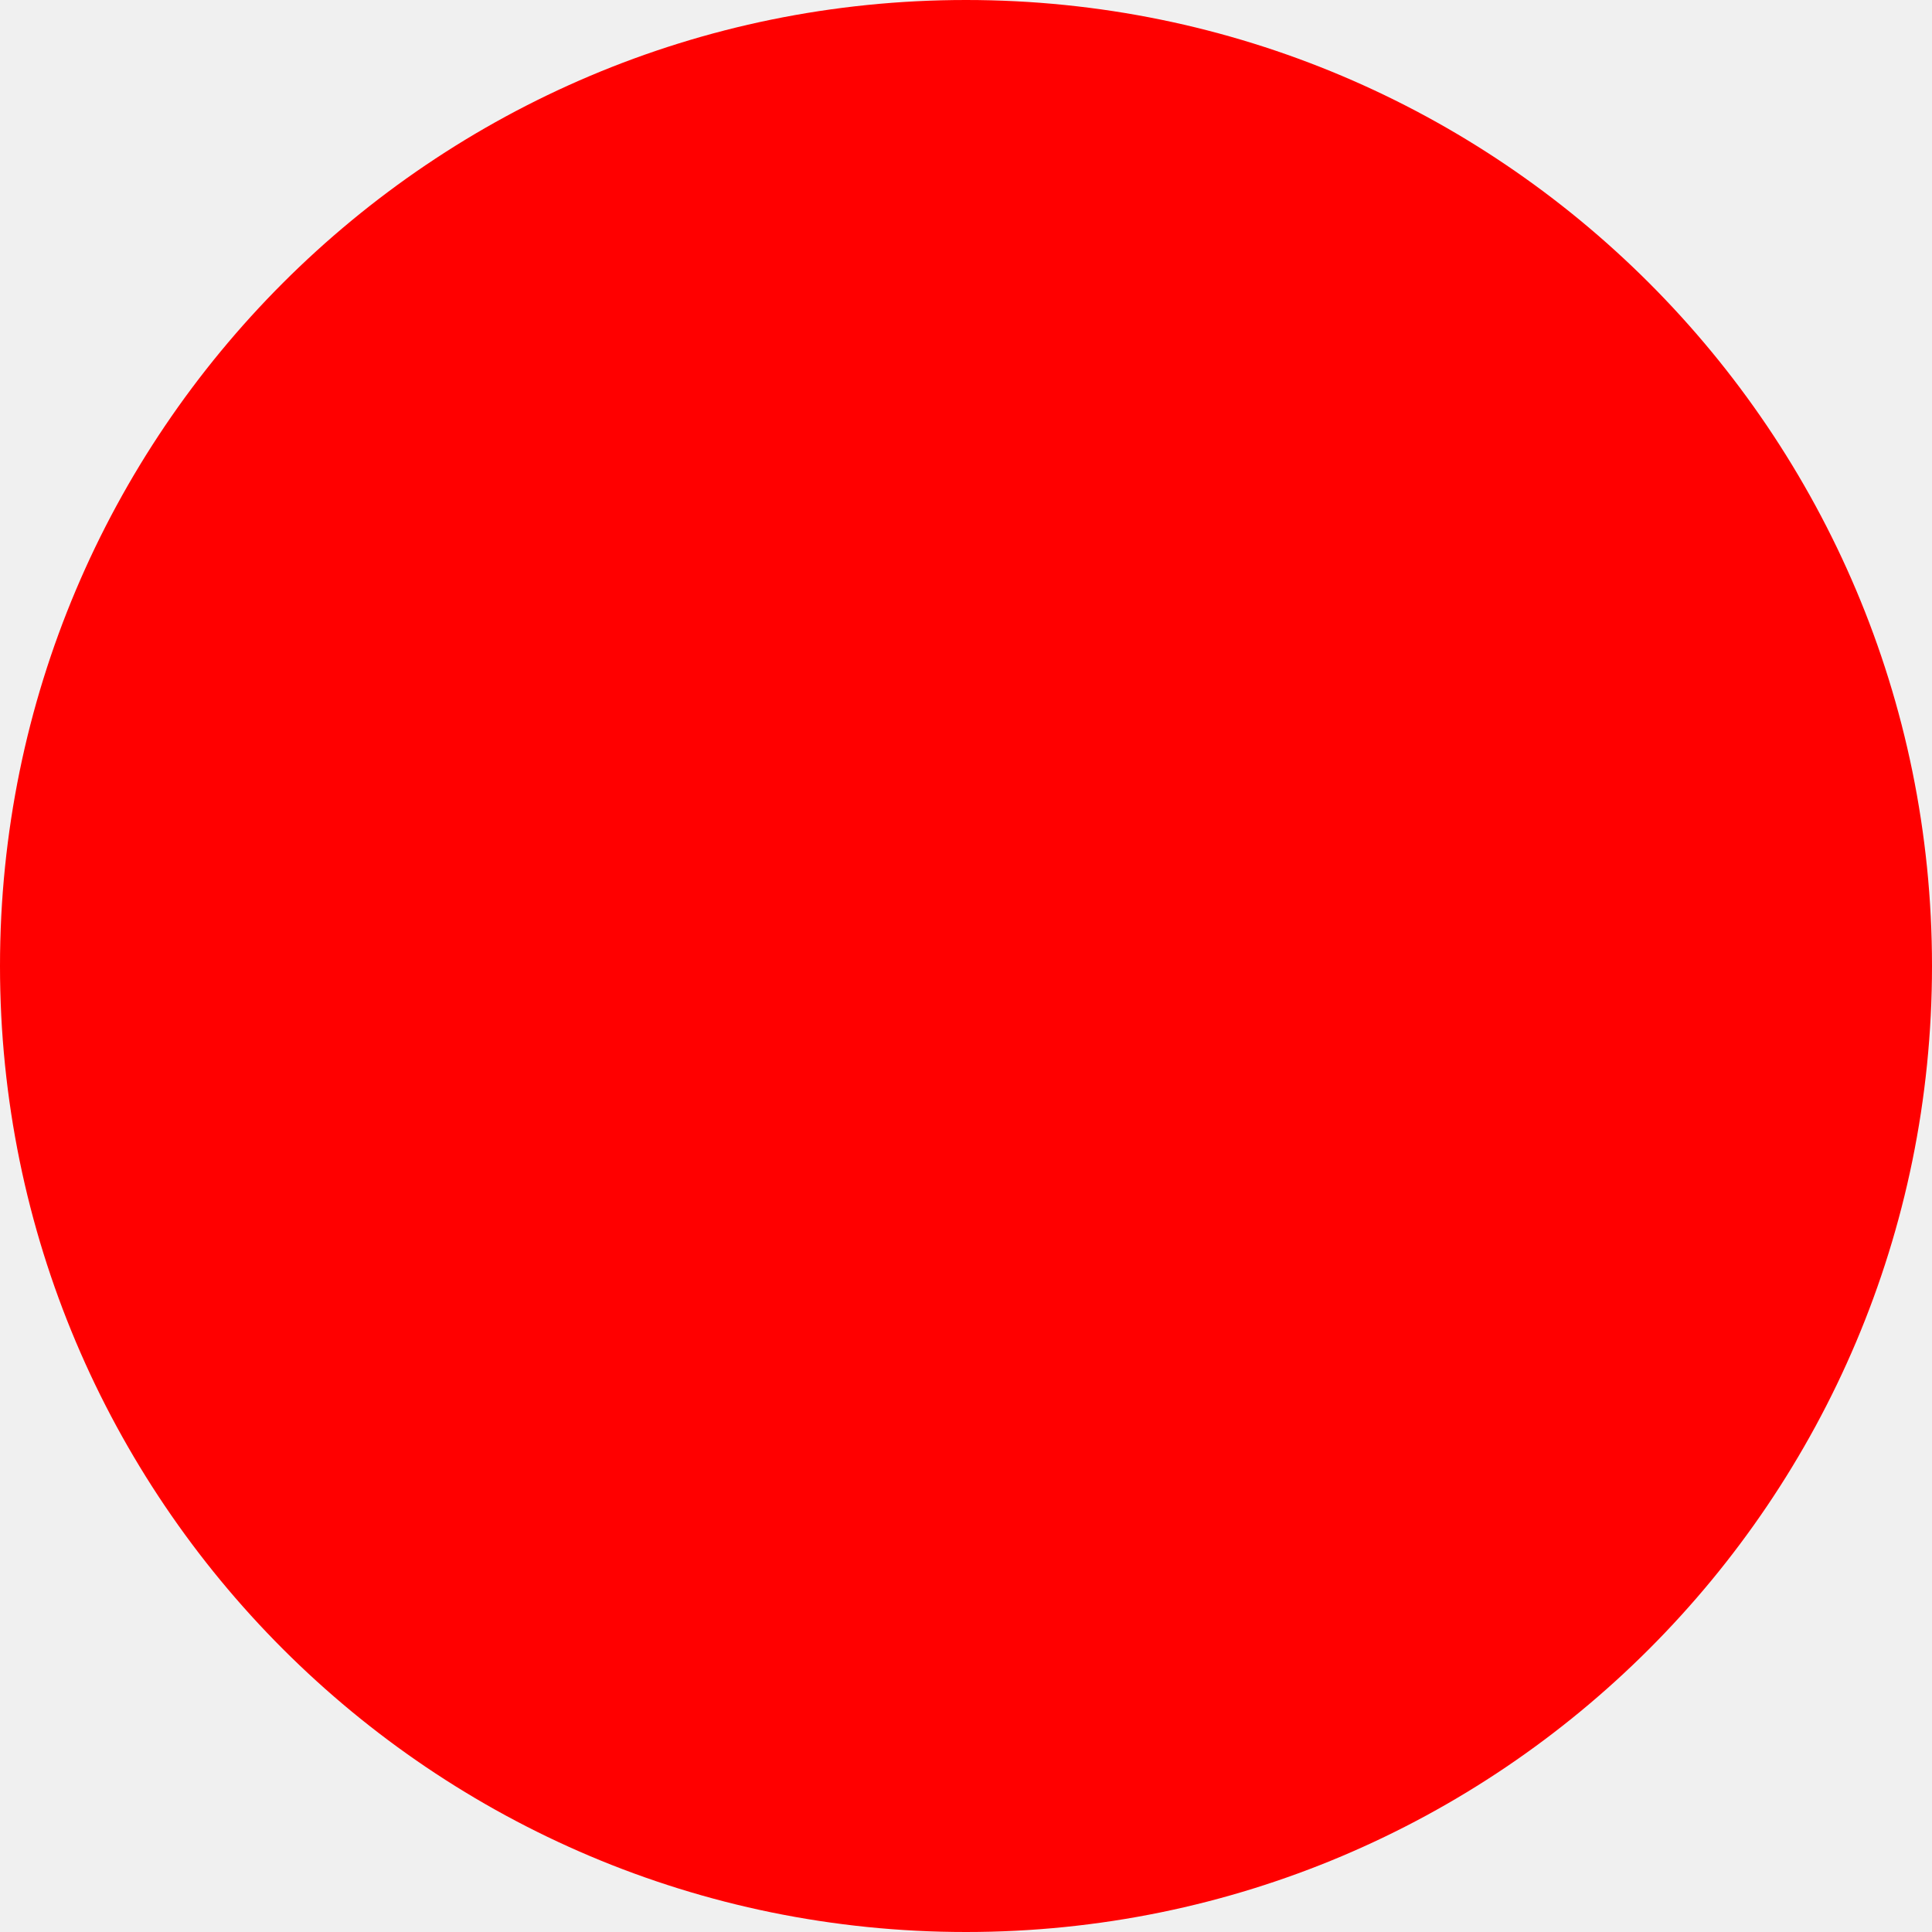
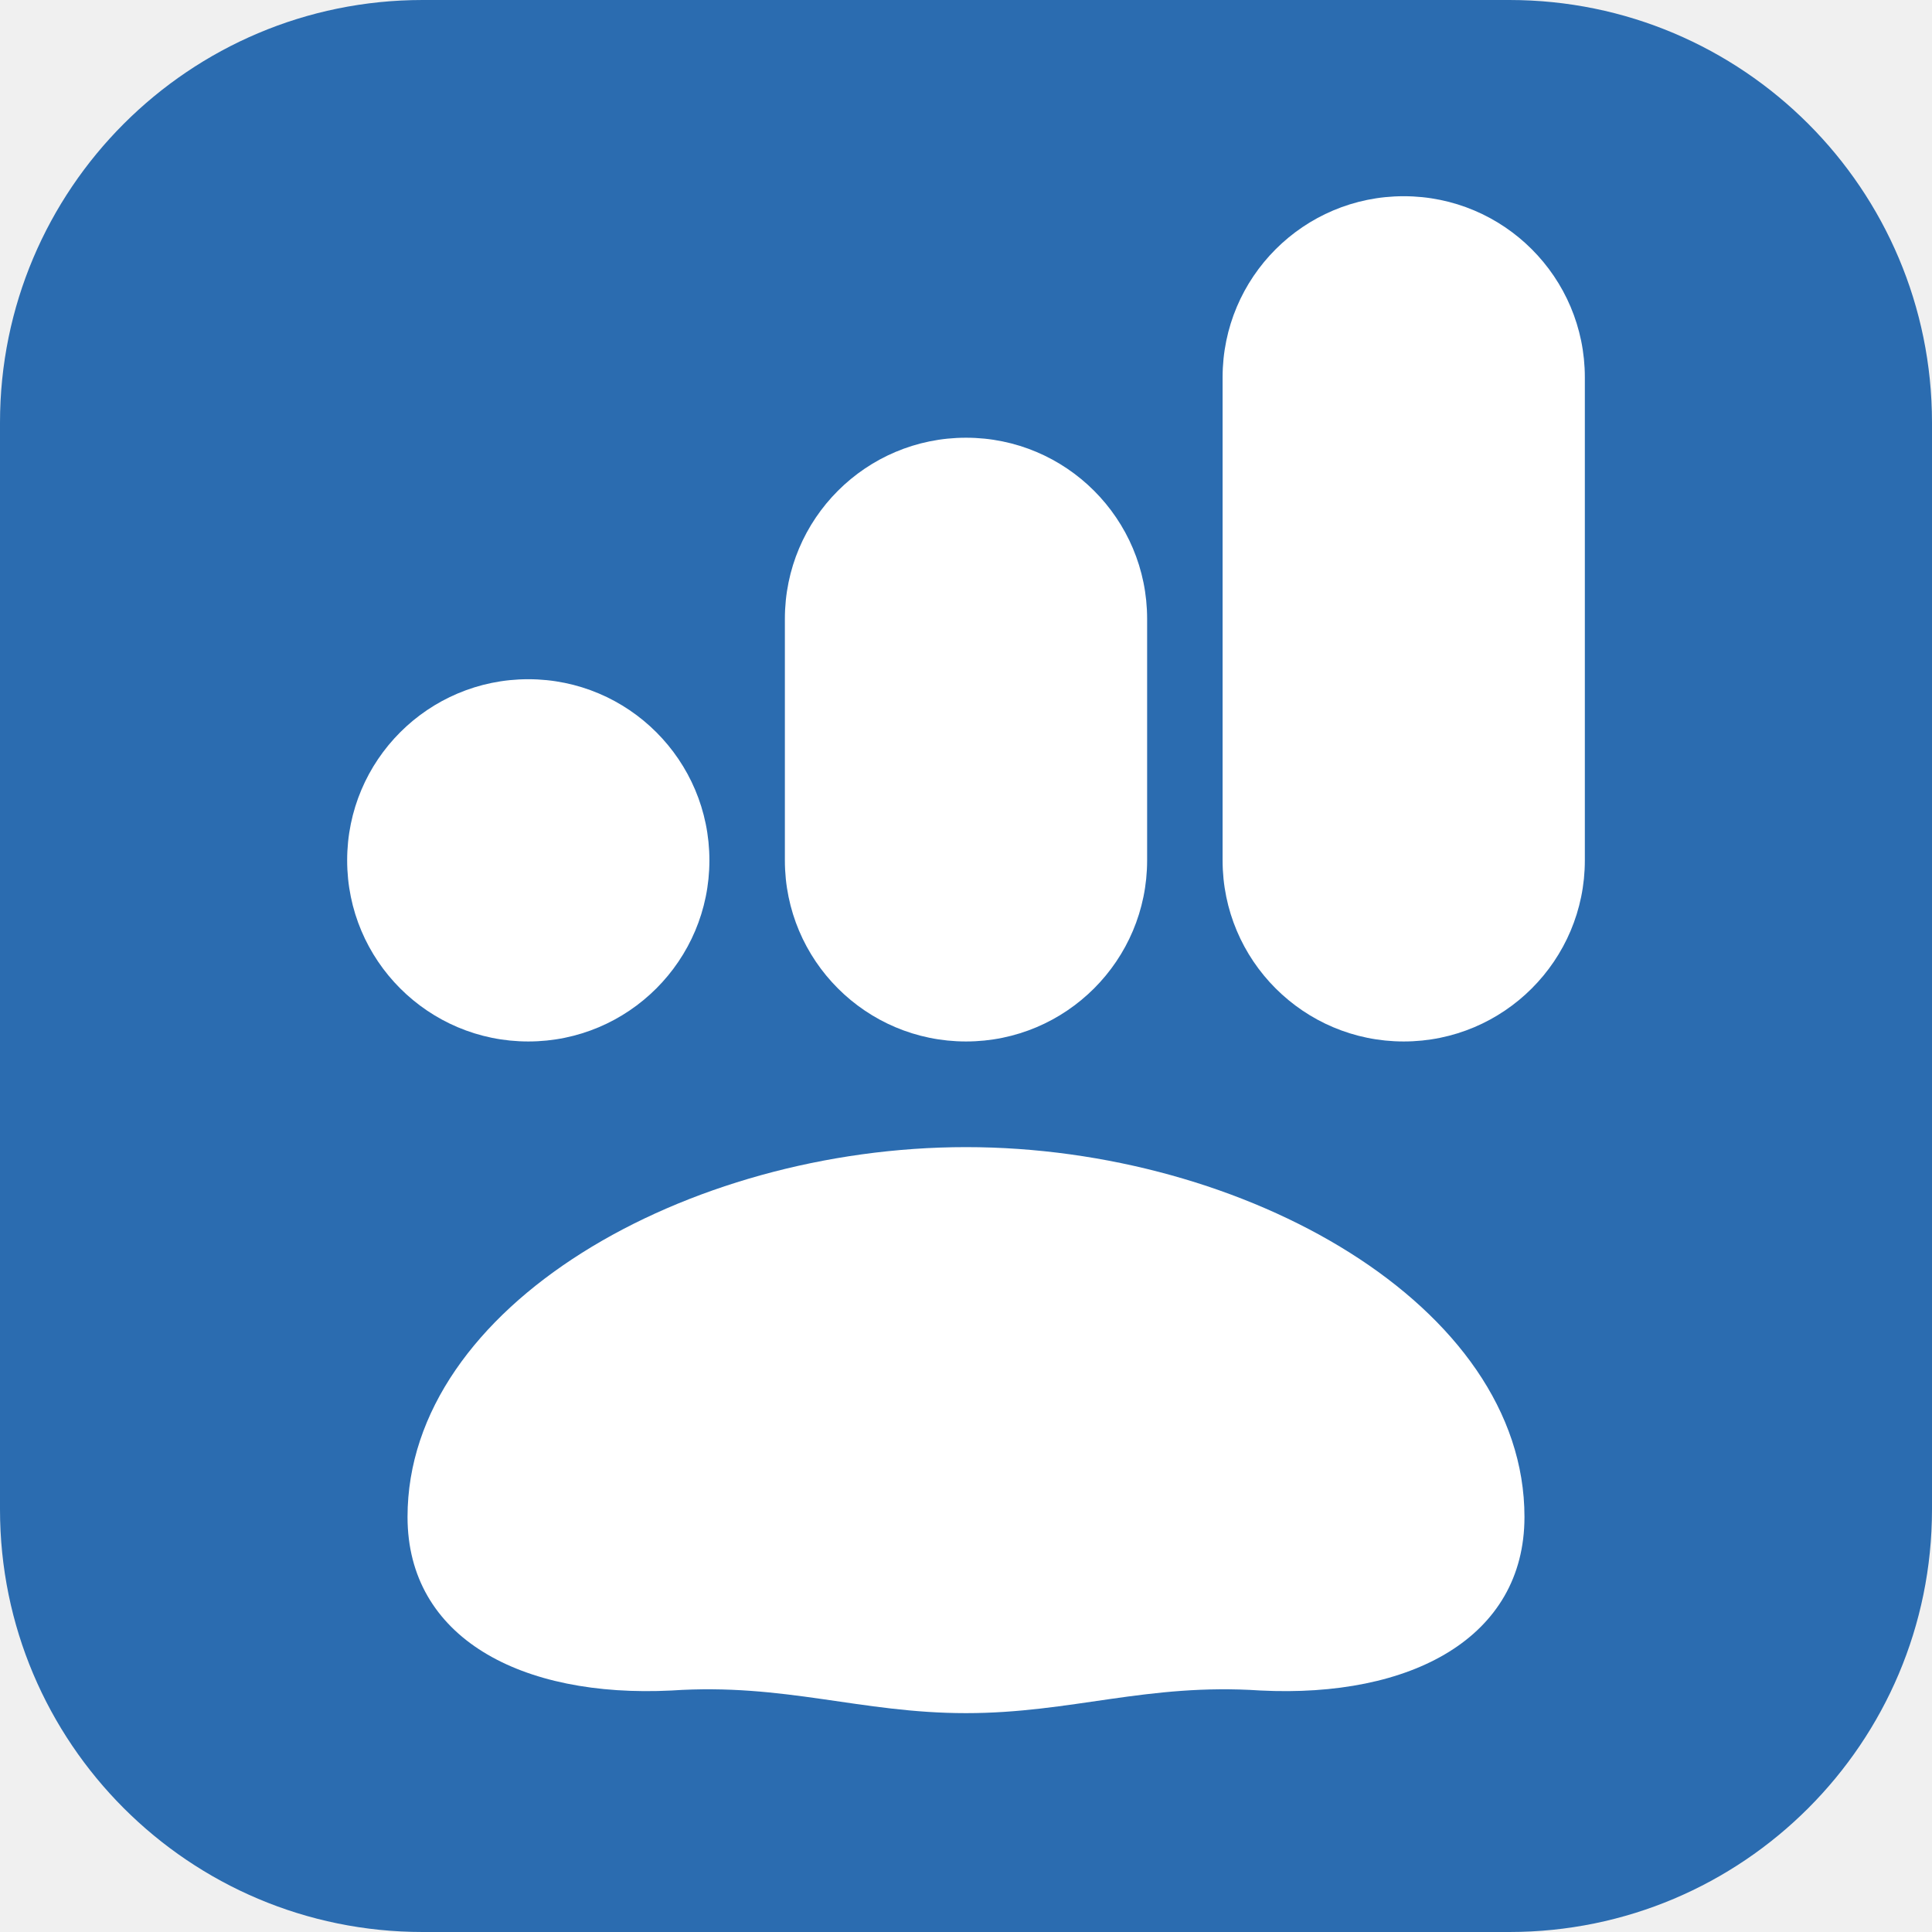
- <svg xmlns="http://www.w3.org/2000/svg" width="512" height="512">
-   <circle cx="256" cy="256" r="256" fill="red" />
+ <svg xmlns="http://www.w3.org/2000/svg" viewBox="0 0 512 512">
+   <rect width="512" height="512" rx="112" fill="#2b6cb0" />
+   <g fill="#fff">
+     <rect x="92" y="180" width="96" height="96" rx="48" />
+     <rect x="208" y="116" width="96" height="160" rx="48" />
+     <rect x="324" y="52" width="96" height="224" rx="48" />
+     <path d="M256 304c74 0 148 42 148 98c0 32-30 48-70 46c-30-2-50 6-78 6s-48-8-78-6c-40 2-70-14-70-46c0-56 74-98 148-98z" />
+   </g>
</svg>
